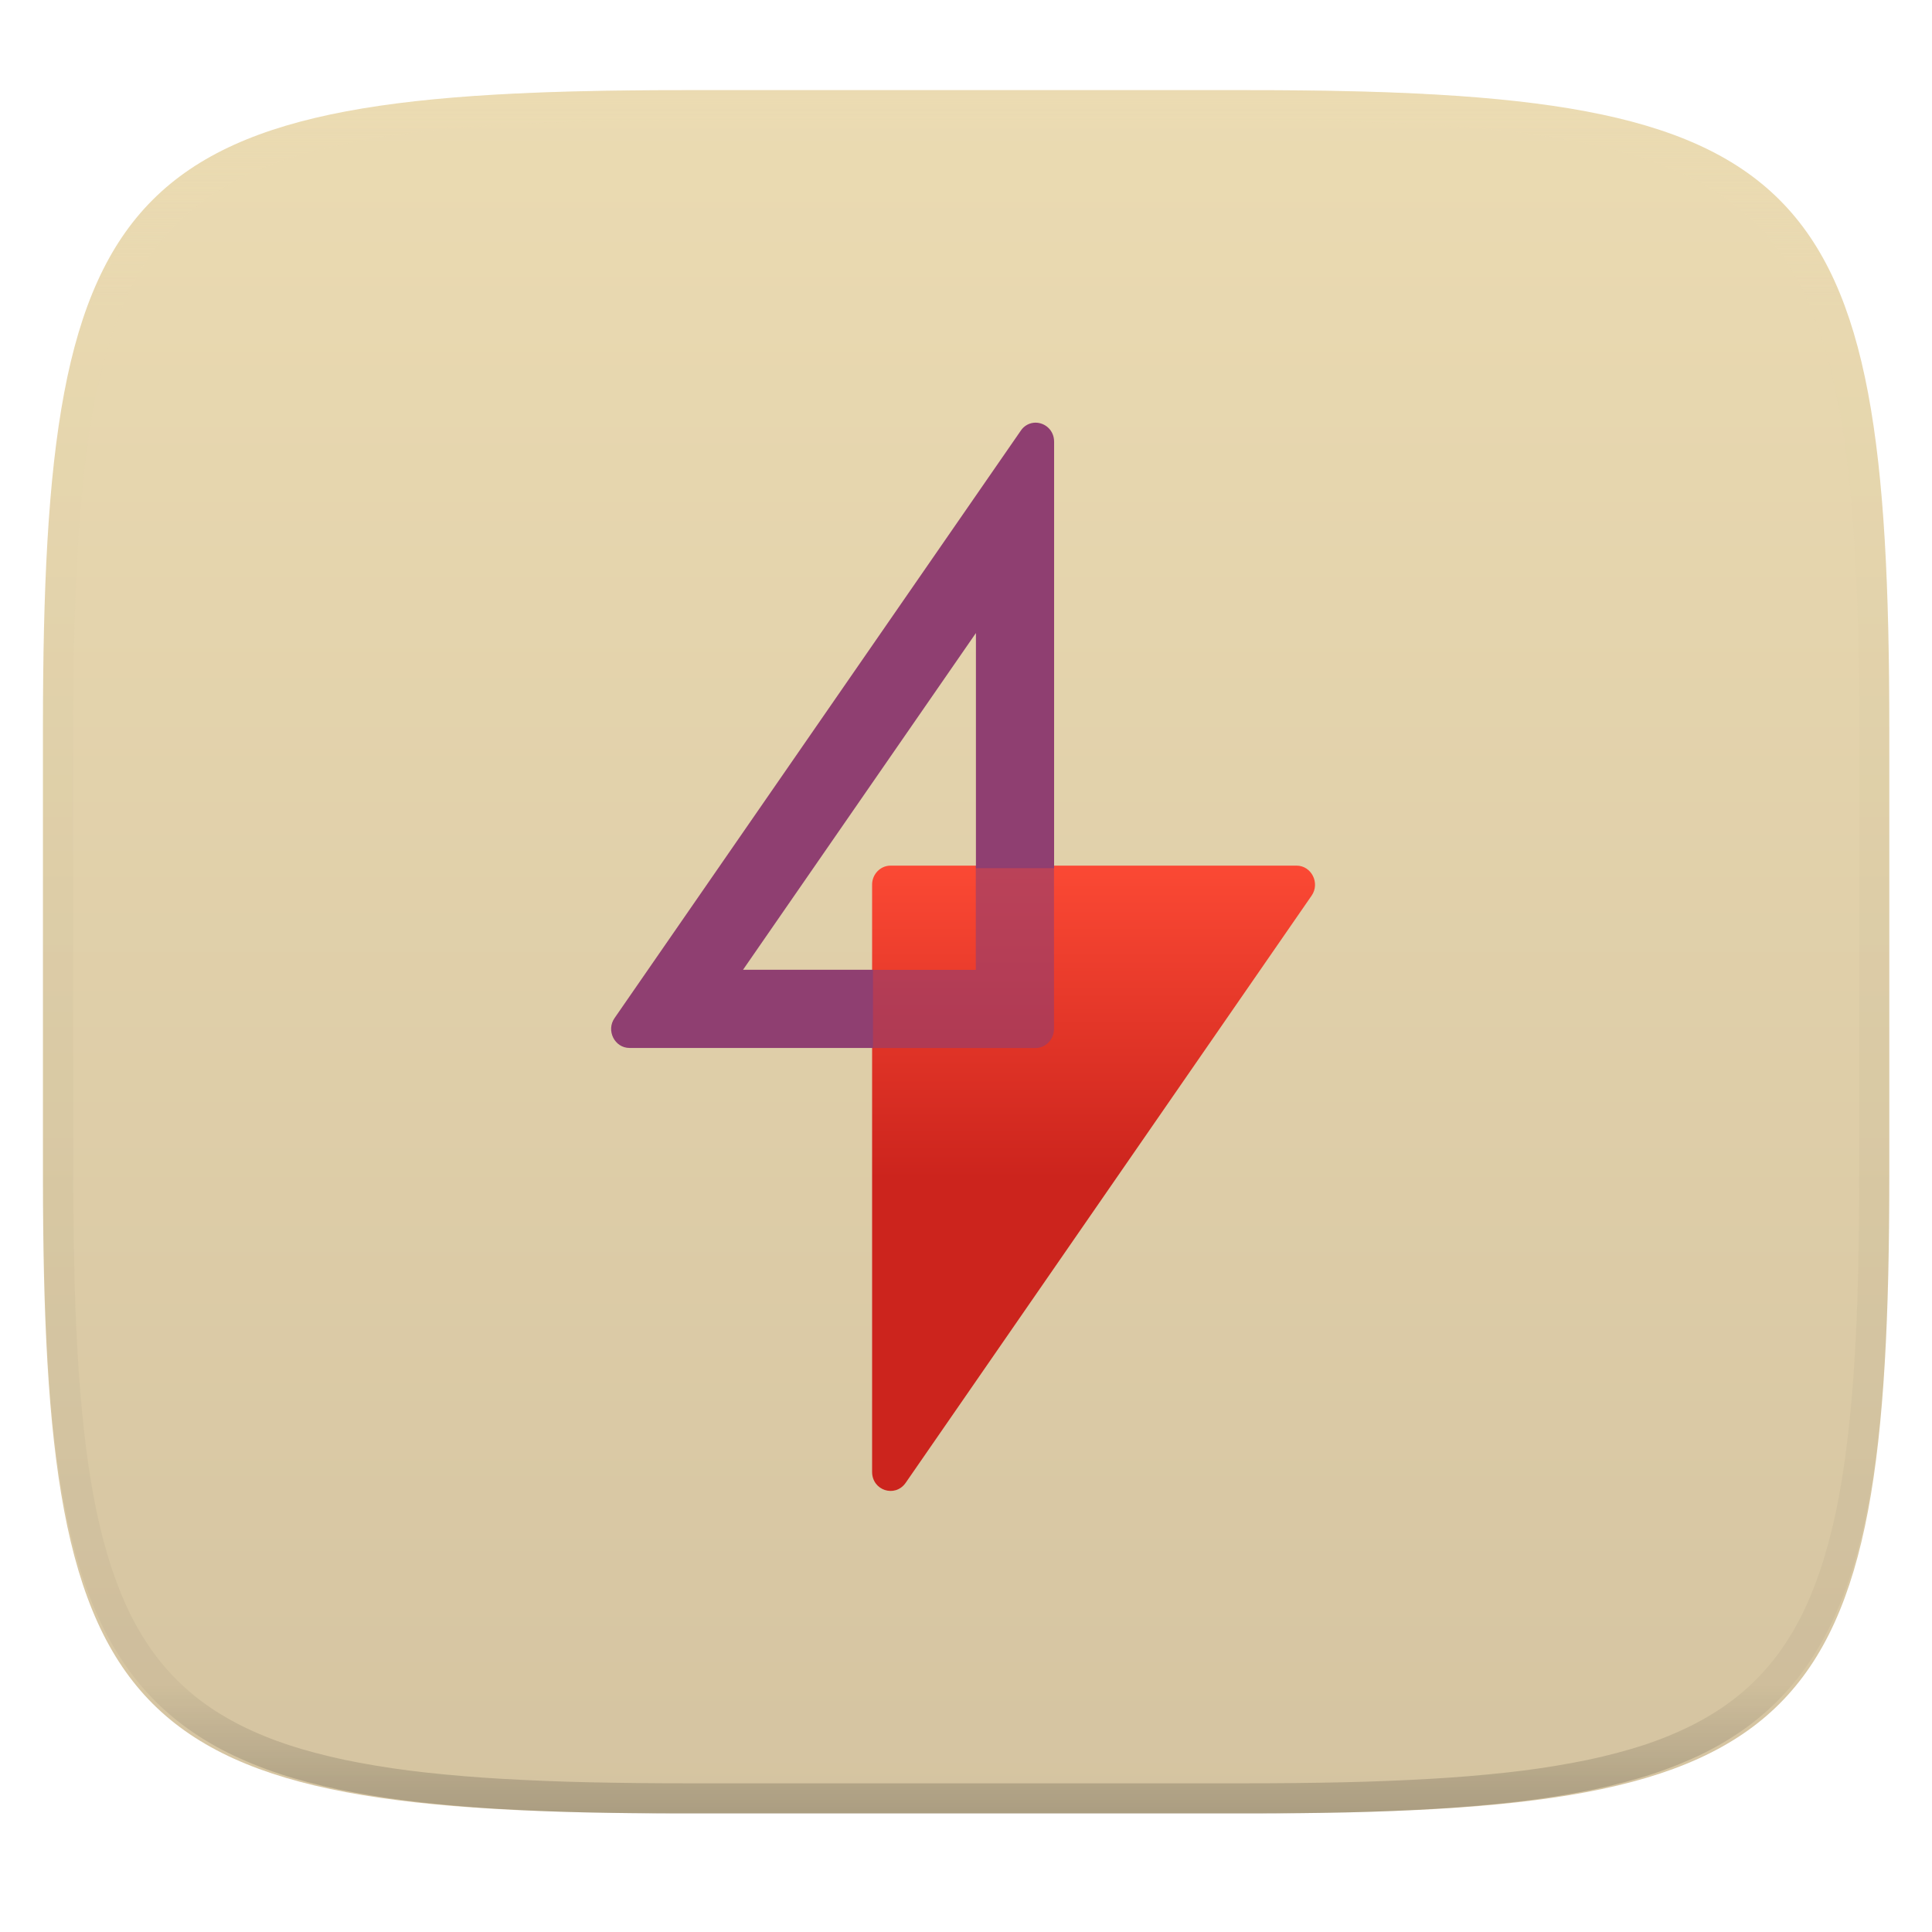
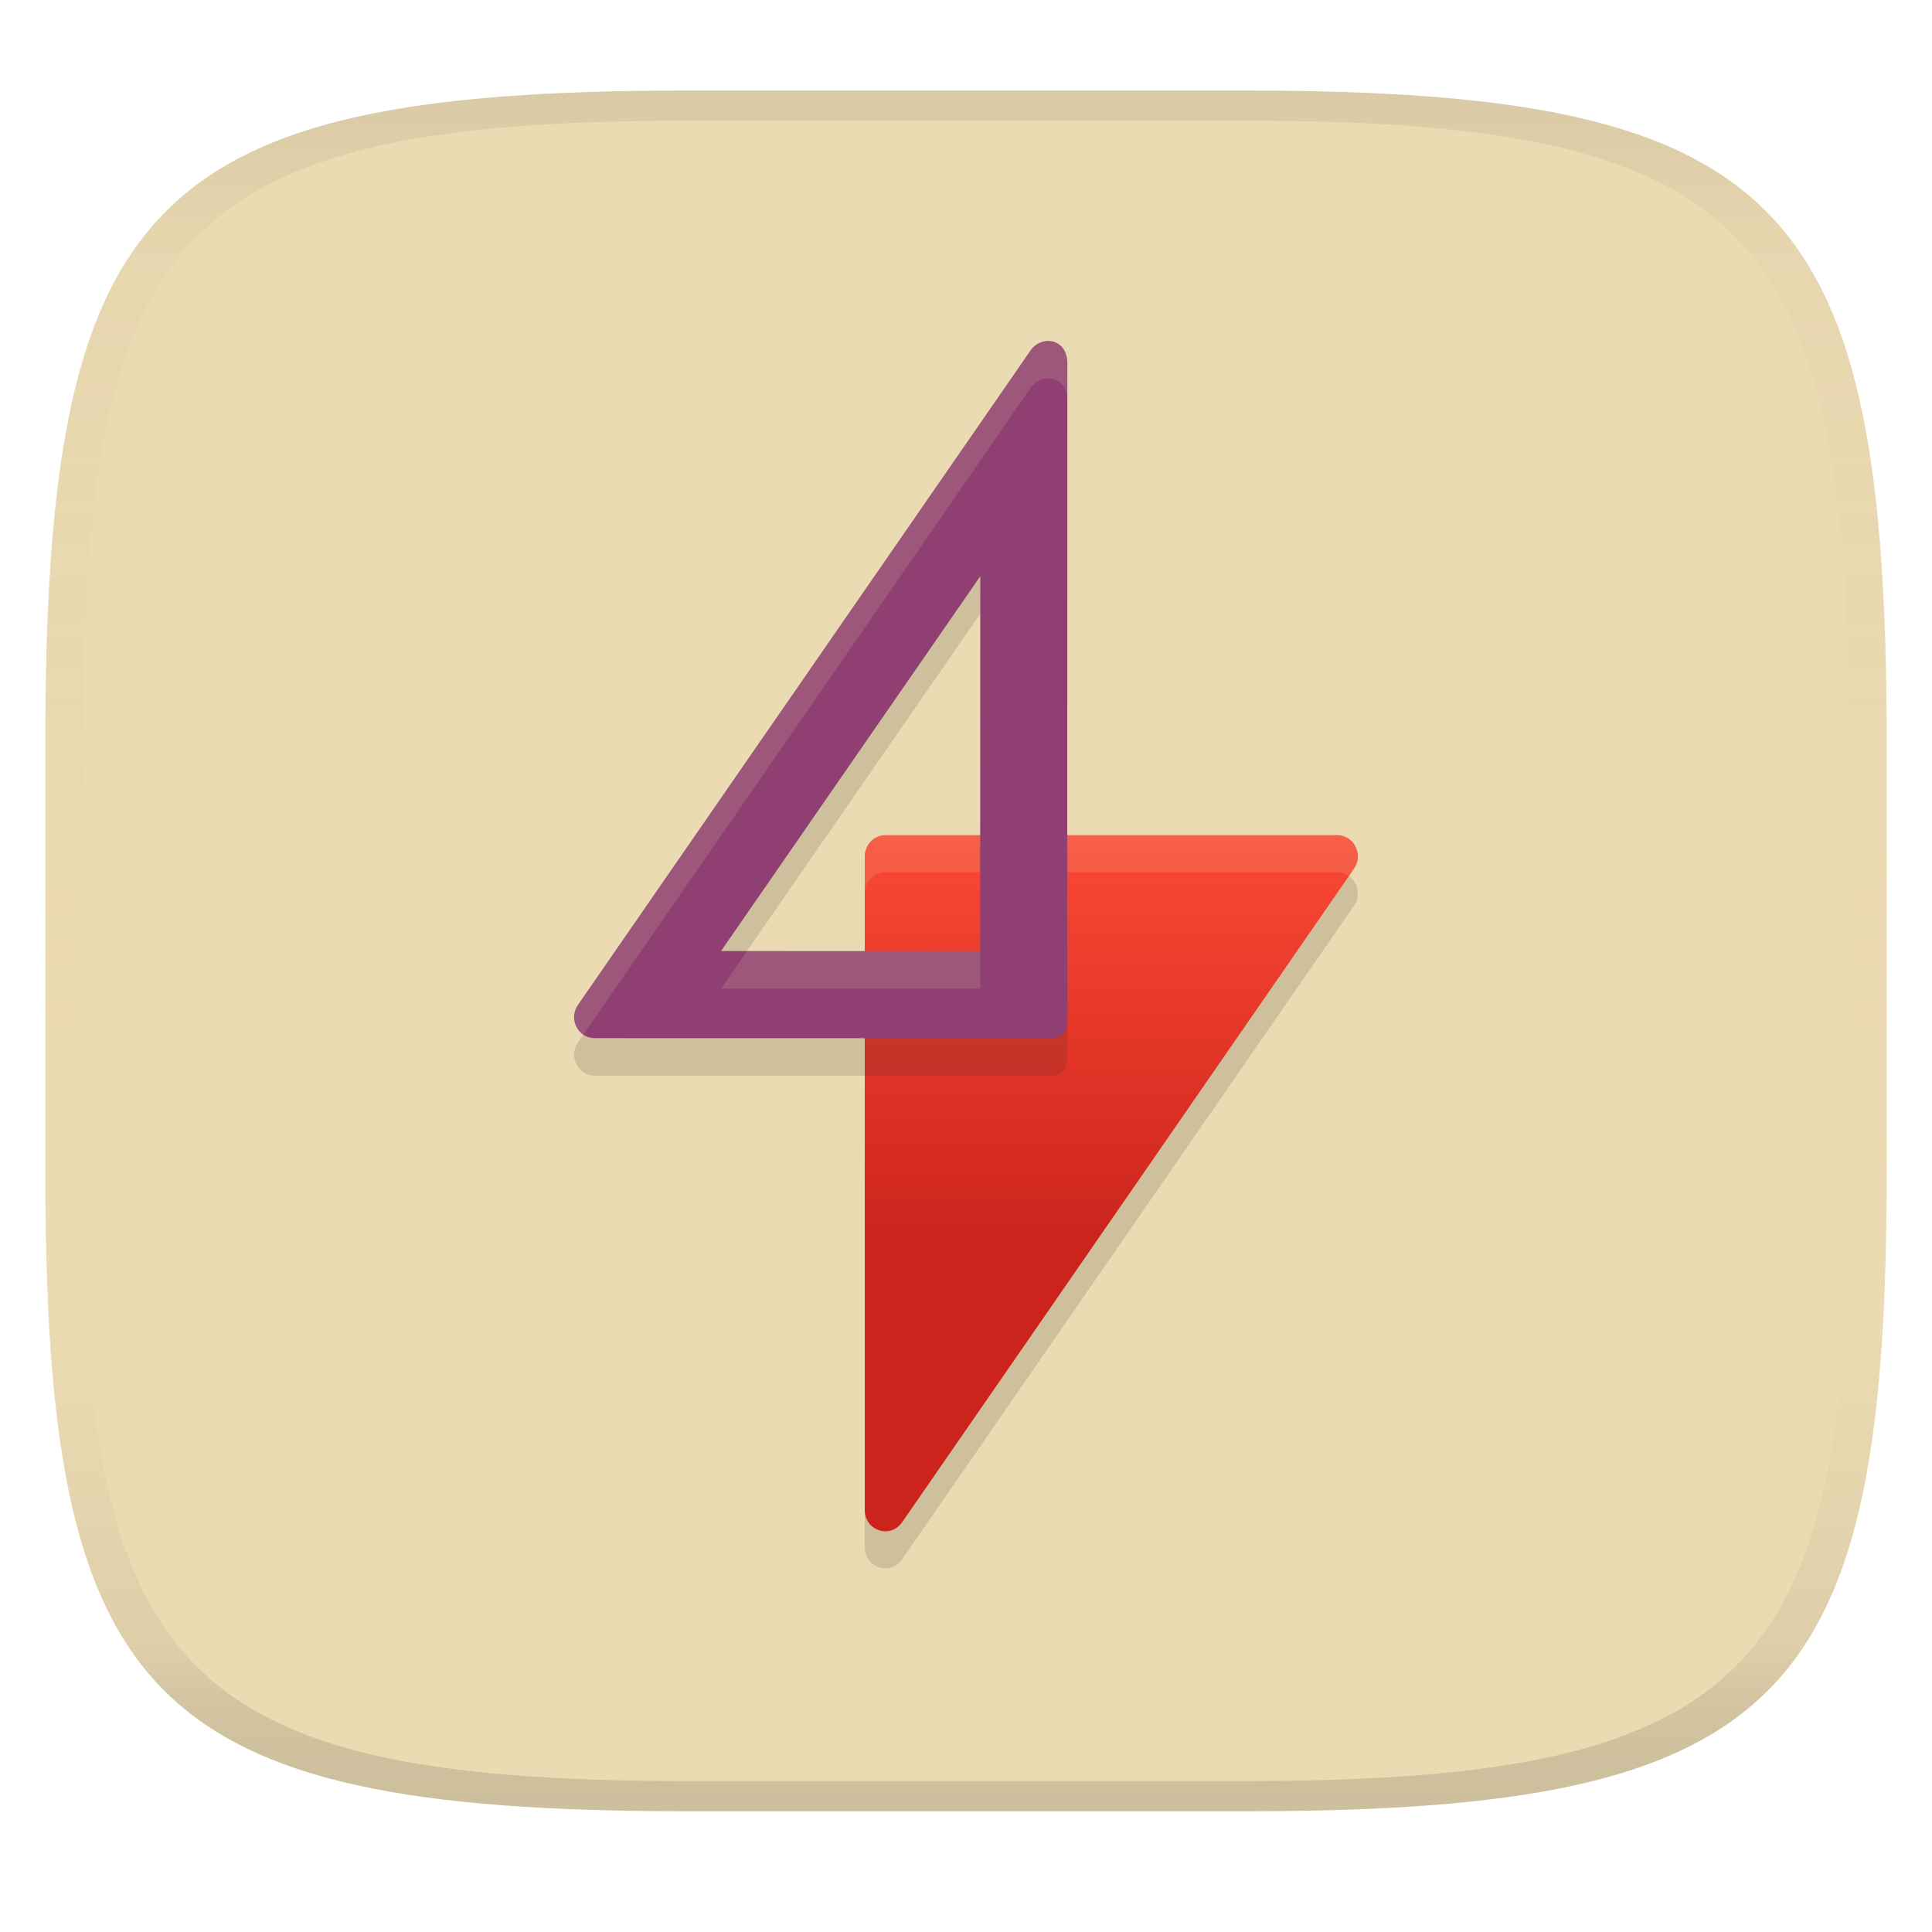
- <svg xmlns="http://www.w3.org/2000/svg" width="256" height="256" fill="none" version="1.1" viewBox="0 0 256 256">
-   <path d="m165.7 11.95c74.06 0 84.64 10.56 84.64 84.54v59.25c0 73.99-10.58 84.54-84.64 84.54h-75.37c-74.06 0-84.64-10.56-84.64-84.54v-59.25c0-73.99 10.58-84.54 84.64-84.54h75.37z" fill="url(#paint0_linear)" />
-   <path d="m165.1 11.95c4.328-0.01 8.656 0.039 12.98 0.138 3.875 0.079 7.751 0.226 11.63 0.452 3.453 0.197 6.905 0.481 10.35 0.855 3.059 0.334 6.118 0.786 9.148 1.346 2.715 0.501 5.4 1.14 8.046 1.916 2.4 0.698 4.751 1.562 7.023 2.584 2.115 0.943 4.141 2.063 6.059 3.35 1.839 1.238 3.561 2.653 5.135 4.215 1.564 1.572 2.98 3.282 4.219 5.119 1.289 1.916 2.41 3.94 3.364 6.042 1.023 2.279 1.889 4.618 2.597 7.005 0.777 2.643 1.417 5.325 1.918 8.037 0.561 3.026 1.013 6.072 1.348 9.127 0.374 3.439 0.659 6.877 0.856 10.33 0.226 3.861 0.373 7.732 0.462 11.59 0.088 4.323 0.138 8.646 0.128 12.96v58.21c0.01 4.323-0.04 8.636-0.128 12.96-0.089 3.871-0.236 7.732-0.462 11.59-0.197 3.449-0.482 6.897-0.856 10.33-0.335 3.055-0.787 6.111-1.348 9.137-0.501 2.702-1.141 5.384-1.918 8.027-0.708 2.387-1.574 4.735-2.597 7.005-0.954 2.112-2.075 4.126-3.364 6.042-1.239 1.837-2.655 3.557-4.219 5.119-1.574 1.562-3.296 2.977-5.135 4.215-1.918 1.287-3.944 2.407-6.059 3.35-2.272 1.022-4.623 1.886-7.023 2.594-2.646 0.776-5.331 1.414-8.046 1.906-3.03 0.569-6.089 1.011-9.148 1.346-3.443 0.373-6.895 0.658-10.35 0.854-3.875 0.226-7.751 0.374-11.63 0.462-4.328 0.088-8.656 0.138-12.98 0.128h-74.13c-4.328 0.01-8.656-0.04-12.98-0.128-3.876-0.088-7.751-0.236-11.63-0.462-3.452-0.196-6.905-0.481-10.35-0.854-3.059-0.335-6.118-0.777-9.148-1.346-2.715-0.492-5.4-1.13-8.046-1.906-2.4-0.708-4.751-1.572-7.023-2.594-2.115-0.943-4.141-2.063-6.059-3.35-1.839-1.238-3.561-2.653-5.135-4.215-1.564-1.562-2.98-3.282-4.22-5.119-1.289-1.916-2.41-3.93-3.364-6.042-1.023-2.27-1.889-4.618-2.597-7.005-0.777-2.643-1.416-5.325-1.918-8.027-0.561-3.026-1.013-6.082-1.348-9.137-0.374-3.429-0.659-6.877-0.856-10.33-0.226-3.861-0.374-7.722-0.462-11.59-0.089-4.323-0.138-8.636-0.128-12.96v-58.21c-0.01-4.313 0.039-8.636 0.128-12.96 0.089-3.861 0.236-7.732 0.462-11.59 0.197-3.448 0.482-6.887 0.856-10.33 0.334-3.056 0.787-6.101 1.348-9.127 0.502-2.712 1.141-5.394 1.918-8.037 0.708-2.387 1.574-4.726 2.597-7.005 0.954-2.102 2.075-4.126 3.364-6.042 1.239-1.837 2.656-3.547 4.22-5.119 1.574-1.562 3.295-2.977 5.135-4.215 1.918-1.287 3.944-2.407 6.059-3.35 2.272-1.022 4.623-1.886 7.023-2.584 2.646-0.776 5.331-1.415 8.046-1.916 3.03-0.56 6.089-1.012 9.148-1.346 3.443-0.373 6.895-0.658 10.35-0.855 3.876-0.226 7.751-0.373 11.63-0.452 4.328-0.098 8.656-0.147 12.98-0.138h74.13zm0.01 4.009c4.298-0.01 8.597 0.039 12.9 0.128 3.827 0.088 7.653 0.236 11.48 0.452 3.384 0.197 6.767 0.472 10.13 0.845 2.971 0.314 5.932 0.747 8.863 1.297 2.577 0.472 5.134 1.081 7.653 1.818 2.223 0.648 4.396 1.454 6.501 2.397 1.909 0.855 3.738 1.867 5.469 3.026 1.623 1.09 3.138 2.338 4.525 3.724s2.636 2.898 3.738 4.519c1.16 1.729 2.174 3.547 3.029 5.443 0.945 2.112 1.751 4.284 2.4 6.494 0.748 2.515 1.348 5.06 1.83 7.634 0.541 2.928 0.974 5.875 1.298 8.842 0.374 3.36 0.65 6.73 0.846 10.11 0.217 3.822 0.374 7.634 0.453 11.46 0.088 4.293 0.137 8.577 0.137 12.87v58.21c0 4.293-0.049 8.577-0.137 12.87-0.079 3.822-0.236 7.644-0.453 11.46-0.196 3.38-0.472 6.75-0.846 10.12-0.324 2.957-0.757 5.904-1.298 8.832-0.482 2.574-1.082 5.119-1.83 7.634-0.649 2.22-1.455 4.382-2.4 6.494-0.855 1.896-1.869 3.724-3.029 5.443-1.102 1.631-2.351 3.144-3.738 4.529-1.387 1.376-2.902 2.623-4.525 3.714-1.731 1.159-3.56 2.171-5.469 3.026-2.105 0.953-4.278 1.749-6.501 2.397-2.519 0.737-5.076 1.346-7.653 1.818-2.931 0.55-5.892 0.982-8.863 1.306-3.364 0.364-6.747 0.649-10.13 0.836-3.826 0.216-7.652 0.373-11.48 0.452-4.298 0.098-8.597 0.137-12.9 0.137h-0.01-74.13-0.01c-4.298 0-8.597-0.039-12.9-0.137-3.826-0.079-7.653-0.236-11.48-0.452-3.384-0.187-6.767-0.472-10.13-0.836-2.97-0.324-5.931-0.756-8.862-1.306-2.577-0.472-5.134-1.081-7.653-1.818-2.223-0.648-4.397-1.444-6.502-2.397-1.908-0.855-3.738-1.867-5.469-3.026-1.623-1.091-3.138-2.338-4.525-3.714-1.387-1.385-2.636-2.898-3.738-4.529-1.161-1.719-2.174-3.547-3.03-5.443-0.944-2.112-1.751-4.274-2.4-6.494-0.748-2.515-1.348-5.06-1.83-7.634-0.541-2.928-0.974-5.875-1.298-8.832-0.374-3.37-0.649-6.74-0.846-10.12-0.216-3.812-0.374-7.634-0.453-11.46-0.089-4.293-0.138-8.577-0.138-12.87v-58.21c0-4.293 0.049-8.577 0.138-12.87 0.079-3.822 0.236-7.634 0.453-11.46 0.197-3.38 0.472-6.75 0.846-10.11 0.325-2.967 0.757-5.914 1.298-8.842 0.482-2.574 1.082-5.119 1.83-7.634 0.649-2.21 1.456-4.382 2.4-6.494 0.856-1.896 1.869-3.714 3.03-5.443 1.102-1.621 2.351-3.134 3.738-4.519s2.902-2.633 4.525-3.724c1.731-1.159 3.561-2.171 5.469-3.026 2.105-0.943 4.279-1.749 6.502-2.397 2.518-0.737 5.076-1.346 7.653-1.818 2.931-0.55 5.892-0.983 8.862-1.297 3.364-0.373 6.748-0.648 10.13-0.845 3.826-0.216 7.653-0.363 11.48-0.452 4.298-0.088 8.597-0.138 12.9-0.128h0.01 74.13 0.01z" clip-rule="evenodd" fill="url(#paint1_linear)" fill-rule="evenodd" opacity=".4" />
-   <g filter="url(#filter1_f)" opacity=".1">
-     <path d="m171.8 118.1c1.972 0 3.145 2.32 1.995 3.977l-53.8 77.82c-1.409 1.989-4.437 0.994-4.437-1.468v-77.82c0-1.373 1.103-2.509 2.441-2.509h53.8z" clip-rule="evenodd" fill-rule="evenodd" />
-   </g>
-   <path d="m171.8 114.7c1.972 0 3.145 2.321 1.995 3.978l-53.8 77.82c-1.409 1.988-4.437 0.994-4.437-1.468v-77.82c0-1.373 1.103-2.51 2.441-2.51h53.8z" clip-rule="evenodd" fill="url(#paint2_linear)" fill-rule="evenodd" />
-   <g filter="url(#filter2_f)" opacity=".1">
-     <path d="m137.2 59.45c-0.387 2e-3 -0.767 0.1-1.107 0.286-0.34 0.186-0.629 0.454-0.842 0.779l-53.81 77.81c-1.174 1.657-0.003 3.979 1.969 3.979h53.81c1.338 0 2.448-1.143 2.448-2.516v-77.81c0-1.562-1.224-2.535-2.468-2.535zm-7.889 27.88v44.62h-30.86l30.86-44.62z" clip-rule="evenodd" fill-rule="evenodd" />
-   </g>
-   <path d="m136.1 56.29c0.34-0.186 0.72-0.284 1.107-0.286 1.244 0 2.468 0.973 2.468 2.535v56.5h-10.36v-31.16l-30.86 44.62h17.22v10.36h-32.26c-1.972 0-3.143-2.321-1.969-3.978l53.81-77.81c0.213-0.326 0.502-0.593 0.842-0.779z" fill="url(#paint3_linear)" />
-   <path d="m129.3 114.7v13.81h-13.81v10.36h21.72c1.338 0 2.448-1.142 2.448-2.515v-21.65h-10.36z" clip-rule="evenodd" fill="url(#paint4_linear)" fill-opacity=".6" fill-rule="evenodd" />
+ <svg xmlns="http://www.w3.org/2000/svg" width="256" height="256" version="1.1">
+   <linearGradient id="b" x1=".5" x2=".5" y2="1" gradientTransform="matrix(244,0,0,228,5.981,12)" gradientUnits="userSpaceOnUse">
+     <stop stop-color="#ebdbb2" offset="0" />
+     <stop stop-color="#ebdbb2" offset="1" />
+   </linearGradient>
  <defs>
-     <linearGradient id="paint0_linear" x1="5.676" x2="5.676" y1="11.95" y2="240.3" gradientUnits="userSpaceOnUse">
-       <stop stop-color="#ebdbb2" offset="0" />
-       <stop stop-color="#d5c4a1" offset="1" />
+     <linearGradient id="linearGradient31" x1=".5" x2=".5" y2="1" gradientTransform="matrix(244,0,0,228,5.988,12)" gradientUnits="userSpaceOnUse">
+       <stop stop-color="#282828" stop-opacity=".1" offset="0" />
+       <stop stop-color="#bdae93" stop-opacity=".1" offset=".1" />
+       <stop stop-color="#d5c4a1" stop-opacity="0" offset=".702" />
+       <stop stop-color="#bdae93" stop-opacity=".302" offset=".9" />
+       <stop stop-color="#282828" stop-opacity=".15" offset="1" />
    </linearGradient>
-     <linearGradient id="paint1_linear" x1="132.1" x2="132.1" y1="11.95" y2="240.3" gradientUnits="userSpaceOnUse">
-       <stop stop-color="#ebdbb2" offset="0" />
-       <stop stop-color="#ebdbb2" stop-opacity=".098" offset=".125" />
-       <stop stop-opacity=".098" offset=".925" />
-       <stop stop-opacity=".498" offset="1" />
-     </linearGradient>
-     <linearGradient id="paint2_linear" x1="115.5" x2="115.5" y1="114.7" y2="197.5" gradientUnits="userSpaceOnUse">
+     <linearGradient id="paint2_linear" x1="115.5" x2="115.5" y1="114.7" y2="197.5" gradientTransform="matrix(1.1133 0 0 1.1133 -14.067 -17.035)" gradientUnits="userSpaceOnUse">
      <stop stop-color="#fb4934" offset="0" />
-       <stop stop-color="#cc241d" offset=".5" />
+       <stop stop-color="#cc241d" offset=".579" />
      <stop stop-color="#cc241d" offset="1" />
    </linearGradient>
-     <linearGradient id="paint3_linear" x1="81" x2="81" y1="56" y2="138.9" gradientUnits="userSpaceOnUse">
-       <stop stop-color="#8f3f71" offset="0" />
-       <stop stop-color="#8f3f71" offset="1" />
-     </linearGradient>
-     <linearGradient id="paint4_linear" x1="140" x2="140" y1="57.04" y2="138.9" gradientUnits="userSpaceOnUse">
+     <linearGradient id="paint3_linear" x1="81" x2="81" y1="56" y2="138.9" gradientTransform="matrix(1.1133 0 0 1.1133 -14.067 -17.035)" gradientUnits="userSpaceOnUse">
      <stop stop-color="#8f3f71" offset="0" />
      <stop stop-color="#8f3f71" offset="1" />
    </linearGradient>
  </defs>
+   <path d="m165 12c72 0 85 15 85 87v56c0 70-13 85-85 85h-74c-72 0-85-15-85-85v-56c0-72 13-87 85-87z" fill="url(#b)" style="isolation:isolate" />
+   <path d="m177.2 115.57c2.195 0 3.501 2.584 2.221 4.429l-59.895 86.636c-1.569 2.213-4.94 1.107-4.94-1.634v-86.636c0-1.528 1.228-2.794 2.717-2.794z" clip-rule="evenodd" fill="#282828" fill-rule="evenodd" opacity=".15" stroke-width="1.113" />
+   <path d="m177.2 110.66c2.195 0 3.501 2.584 2.221 4.429l-59.895 86.636c-1.569 2.213-4.94 1.107-4.94-1.634v-86.636c0-1.528 1.228-2.794 2.717-2.794z" clip-rule="evenodd" fill="url(#paint2_linear)" fill-rule="evenodd" stroke-width="1.113" />
+   <path d="m117.3 110.66c-1.49 0-2.717 1.266-2.717 2.795v4.91c0-1.528 1.227-2.793 2.717-2.793h59.896c0.591 0 1.108 0.196 1.537 0.506l0.684-0.988c1.28-1.845-0.025-4.43-2.221-4.43z" fill="#ebdbb2" opacity=".15" stroke-width="1.113" />
+   <path d="m136.51 51.473-59.906 86.625c-1.307 1.845-0.073 4.43 2.191 4.43 0 0-10.357 0.012 59.891 0.012 1.49 0 2.744-0.01 2.725-2.799 0 0 0.019-86.612 0.019-86.633 0-3.373-3.517-3.78-4.92-1.635zm-6.613 29.846-0.018 49.687-34.34-0.012z" fill="#282828" opacity=".15" stroke-width="1.113" />
+   <path d="m136.51 46.5-59.906 86.625c-1.307 1.845-0.073 4.43 2.191 4.43 0 0-10.357 0.012 59.891 0.012 1.49 0 2.744-0.01 2.725-2.799 0 0 0.019-86.612 0.019-86.633 0-3.373-3.517-3.78-4.92-1.635zm-6.613 29.846-0.018 49.687-34.34-0.012z" fill="url(#paint3_linear)" stroke-width="1.113" />
+   <path d="m138.69 45.186c-0.824 0.065-1.648 0.51-2.174 1.315l-59.906 86.625c-0.974 1.375-0.536 3.158 0.688 3.978l59.219-85.631c1.4-2.141 4.905-1.738 4.918 1.617 1.2e-4 -0.535 2e-3 -4.954 2e-3 -4.955 0-2.108-1.373-3.057-2.746-2.949zm-8.787 36.133-2e-3 2e-3 -0.016 44.713-30.902-0.01-3.438 4.971 34.34 0.012z" fill="#ebdbb2" opacity=".15" stroke-width="1.113" />
+   <path d="m91 12c-72 0-85 15-85 87v56c0 70 13 85 85 85h74c72 0 85-15 85-85v-56c0-72-13-87-85-87zm0 4h74c68 0 80 15 80 83v56c0 66-12 81-80 81h-74c-68 0-80-15-80-81v-56c0-68 12-83 80-83z" fill="url(#linearGradient31)" style="isolation:isolate" />
</svg>
